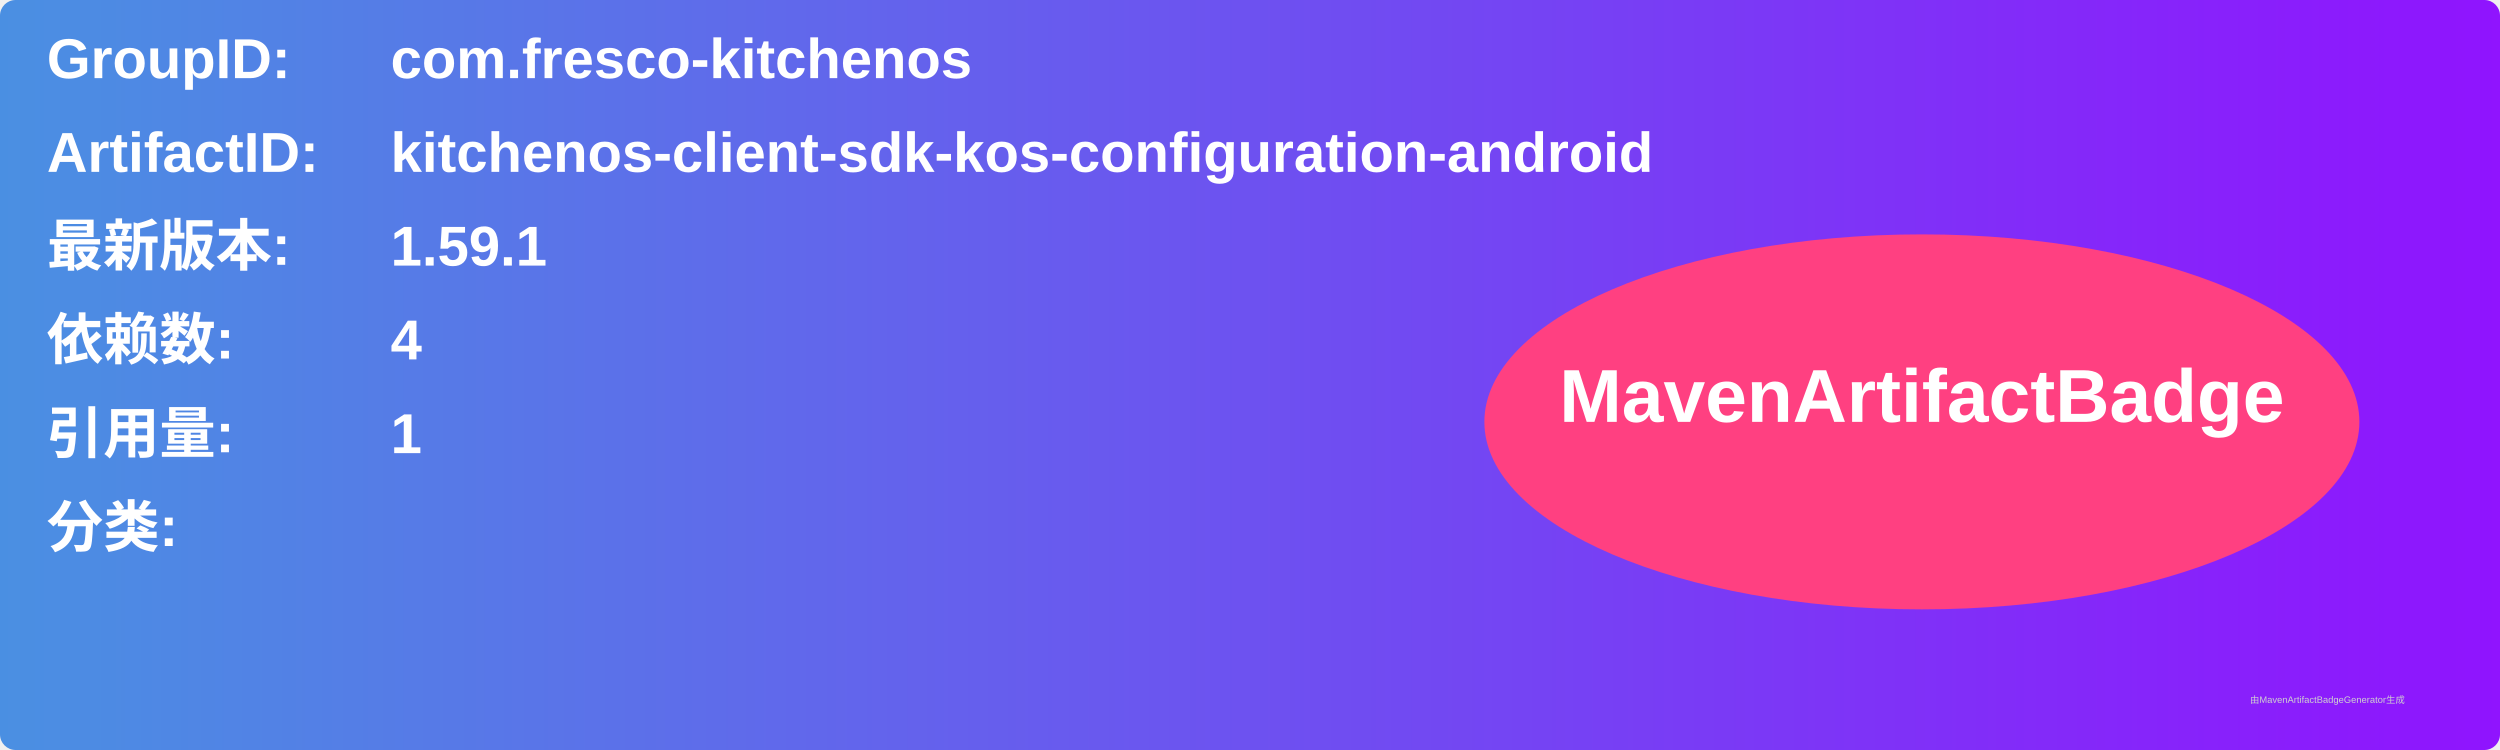
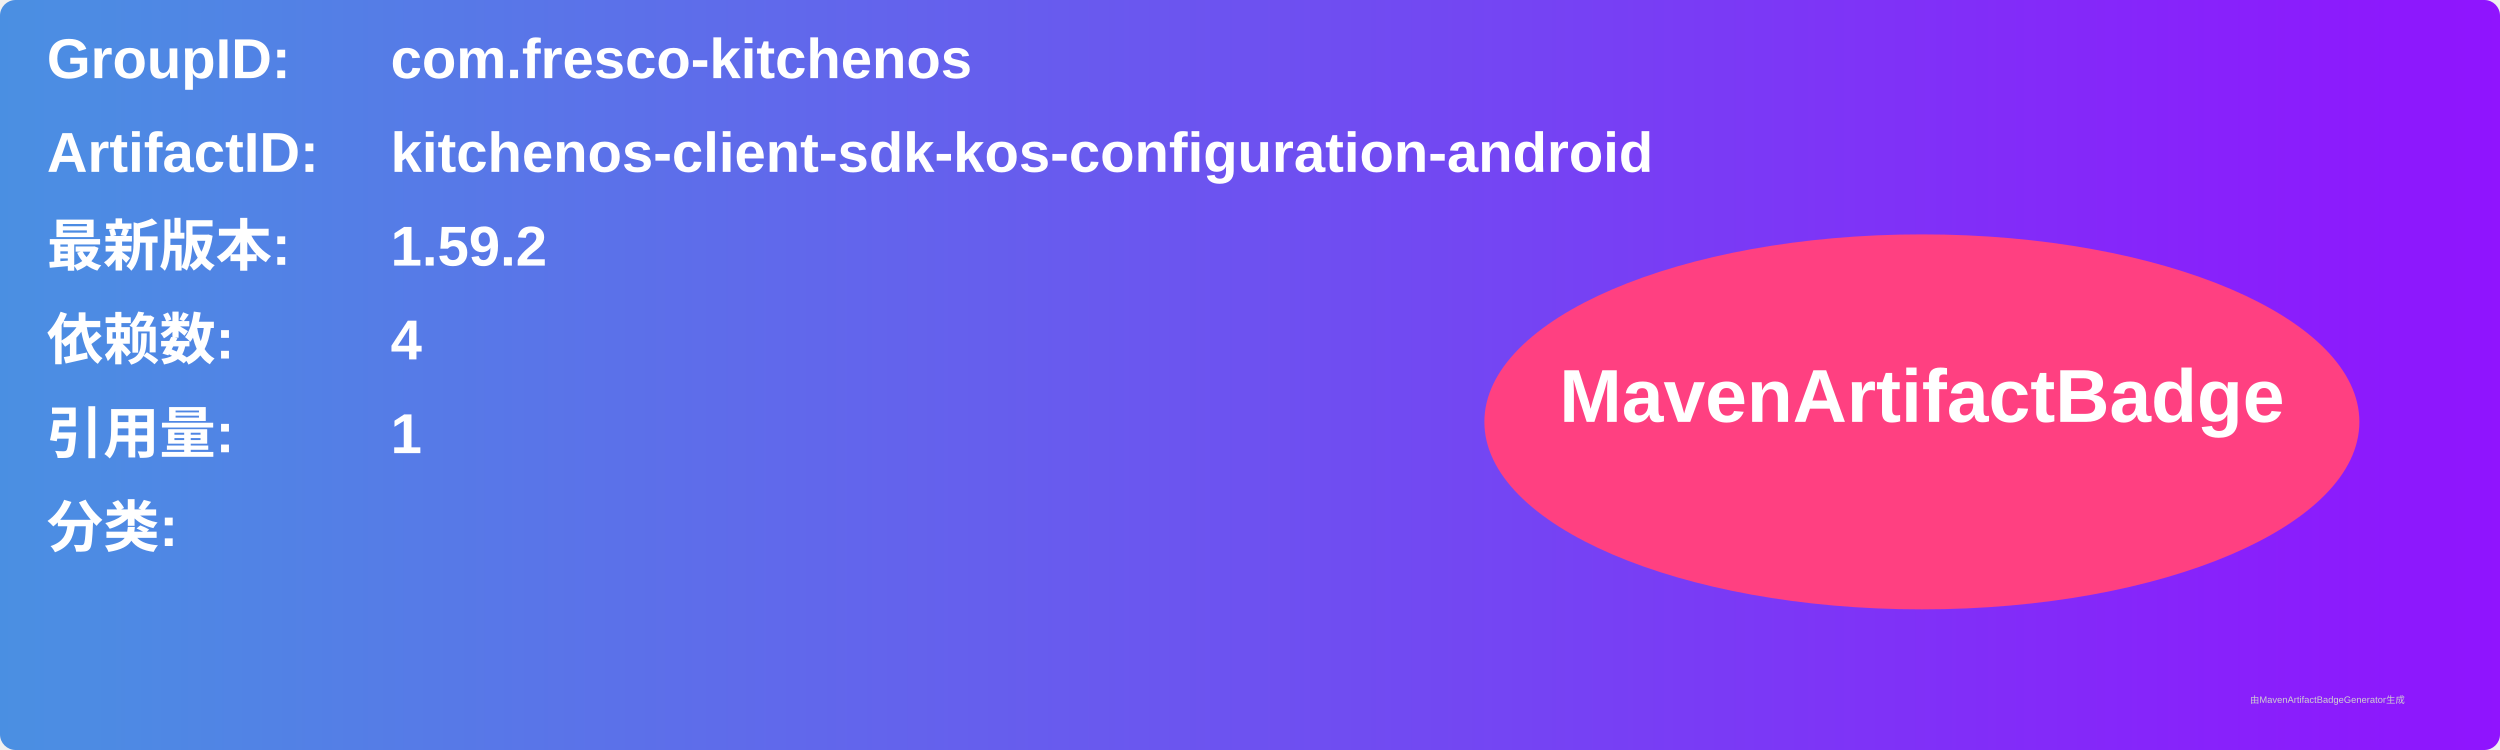
<svg xmlns="http://www.w3.org/2000/svg" width="800" height="240" viewBox="0 0 800 240">
  <linearGradient id="grad" x1="0%" y1="0%" x2="100%" y2="0%">
    <stop offset="0%" stop-color="#4a90e2" />
    <stop offset="100%" stop-color="#9013fe" />
  </linearGradient>
  <rect width="100%" height="100%" rx="5" ry="5" fill="url(#grad)" />
  <g transform="translate(15, 15)">
    <text x="0" y="10" font-family="Arial" font-size="18" fill="white" font-weight="bold" width="260">GroupID:</text>
    <text x="110" y="10" font-family="Arial" font-size="18" fill="white" font-weight="bold" width="460">com.fresco-kitchenos</text>
    <text x="0" y="40" font-family="Arial" font-size="18" fill="white" font-weight="bold" width="260">ArtifactID:</text>
    <text x="110" y="40" font-family="Arial" font-size="18" fill="white" font-weight="bold" width="460">kitchenos-client-sdk-kos-configuration-android</text>
    <text x="0" y="70" font-family="Arial" font-size="18" fill="white" font-weight="bold">最新版本:</text>
    <text x="110" y="70" font-family="Arial" font-size="18" fill="white" font-weight="bold">
-       <tspan font-weight="bold">1.59.1</tspan>
+       <tspan font-weight="bold">1.59.2</tspan>
    </text>
    <text x="0" y="100" font-family="Arial" font-size="18" fill="white" font-weight="bold">依赖数: </text>
    <text x="110" y="100" font-family="Arial" font-size="18" fill="white">
      <tspan font-weight="bold">4</tspan>
    </text>
    <text x="0" y="130" font-family="Arial" font-size="18" fill="white" font-weight="bold">引用量: </text>
    <text x="110" y="130" font-family="Arial" font-size="18" fill="white">
      <tspan font-weight="bold">1</tspan>
    </text>
    <text x="0" y="160" font-family="Arial" font-size="18" fill="white" font-weight="bold">分类:</text>
    <text x="10" y="190" font-family="Arial" font-size="10" fill="white">
      <tspan font-weight="bold" />
    </text>
    <ellipse cx="600" cy="120" rx="140" ry="60" fill="#ff4081" />
    <text x="600" y="120" text-anchor="middle" font-family="Arial" font-size="24" fill="white" font-weight="bold">MavenArtifactBadge</text>
  </g>
  <text x="720" y="225" font-family="Arial" font-size="3" fill="#d0d0d0">由MavenArtifactBadgeGenerator生成</text>
</svg>
